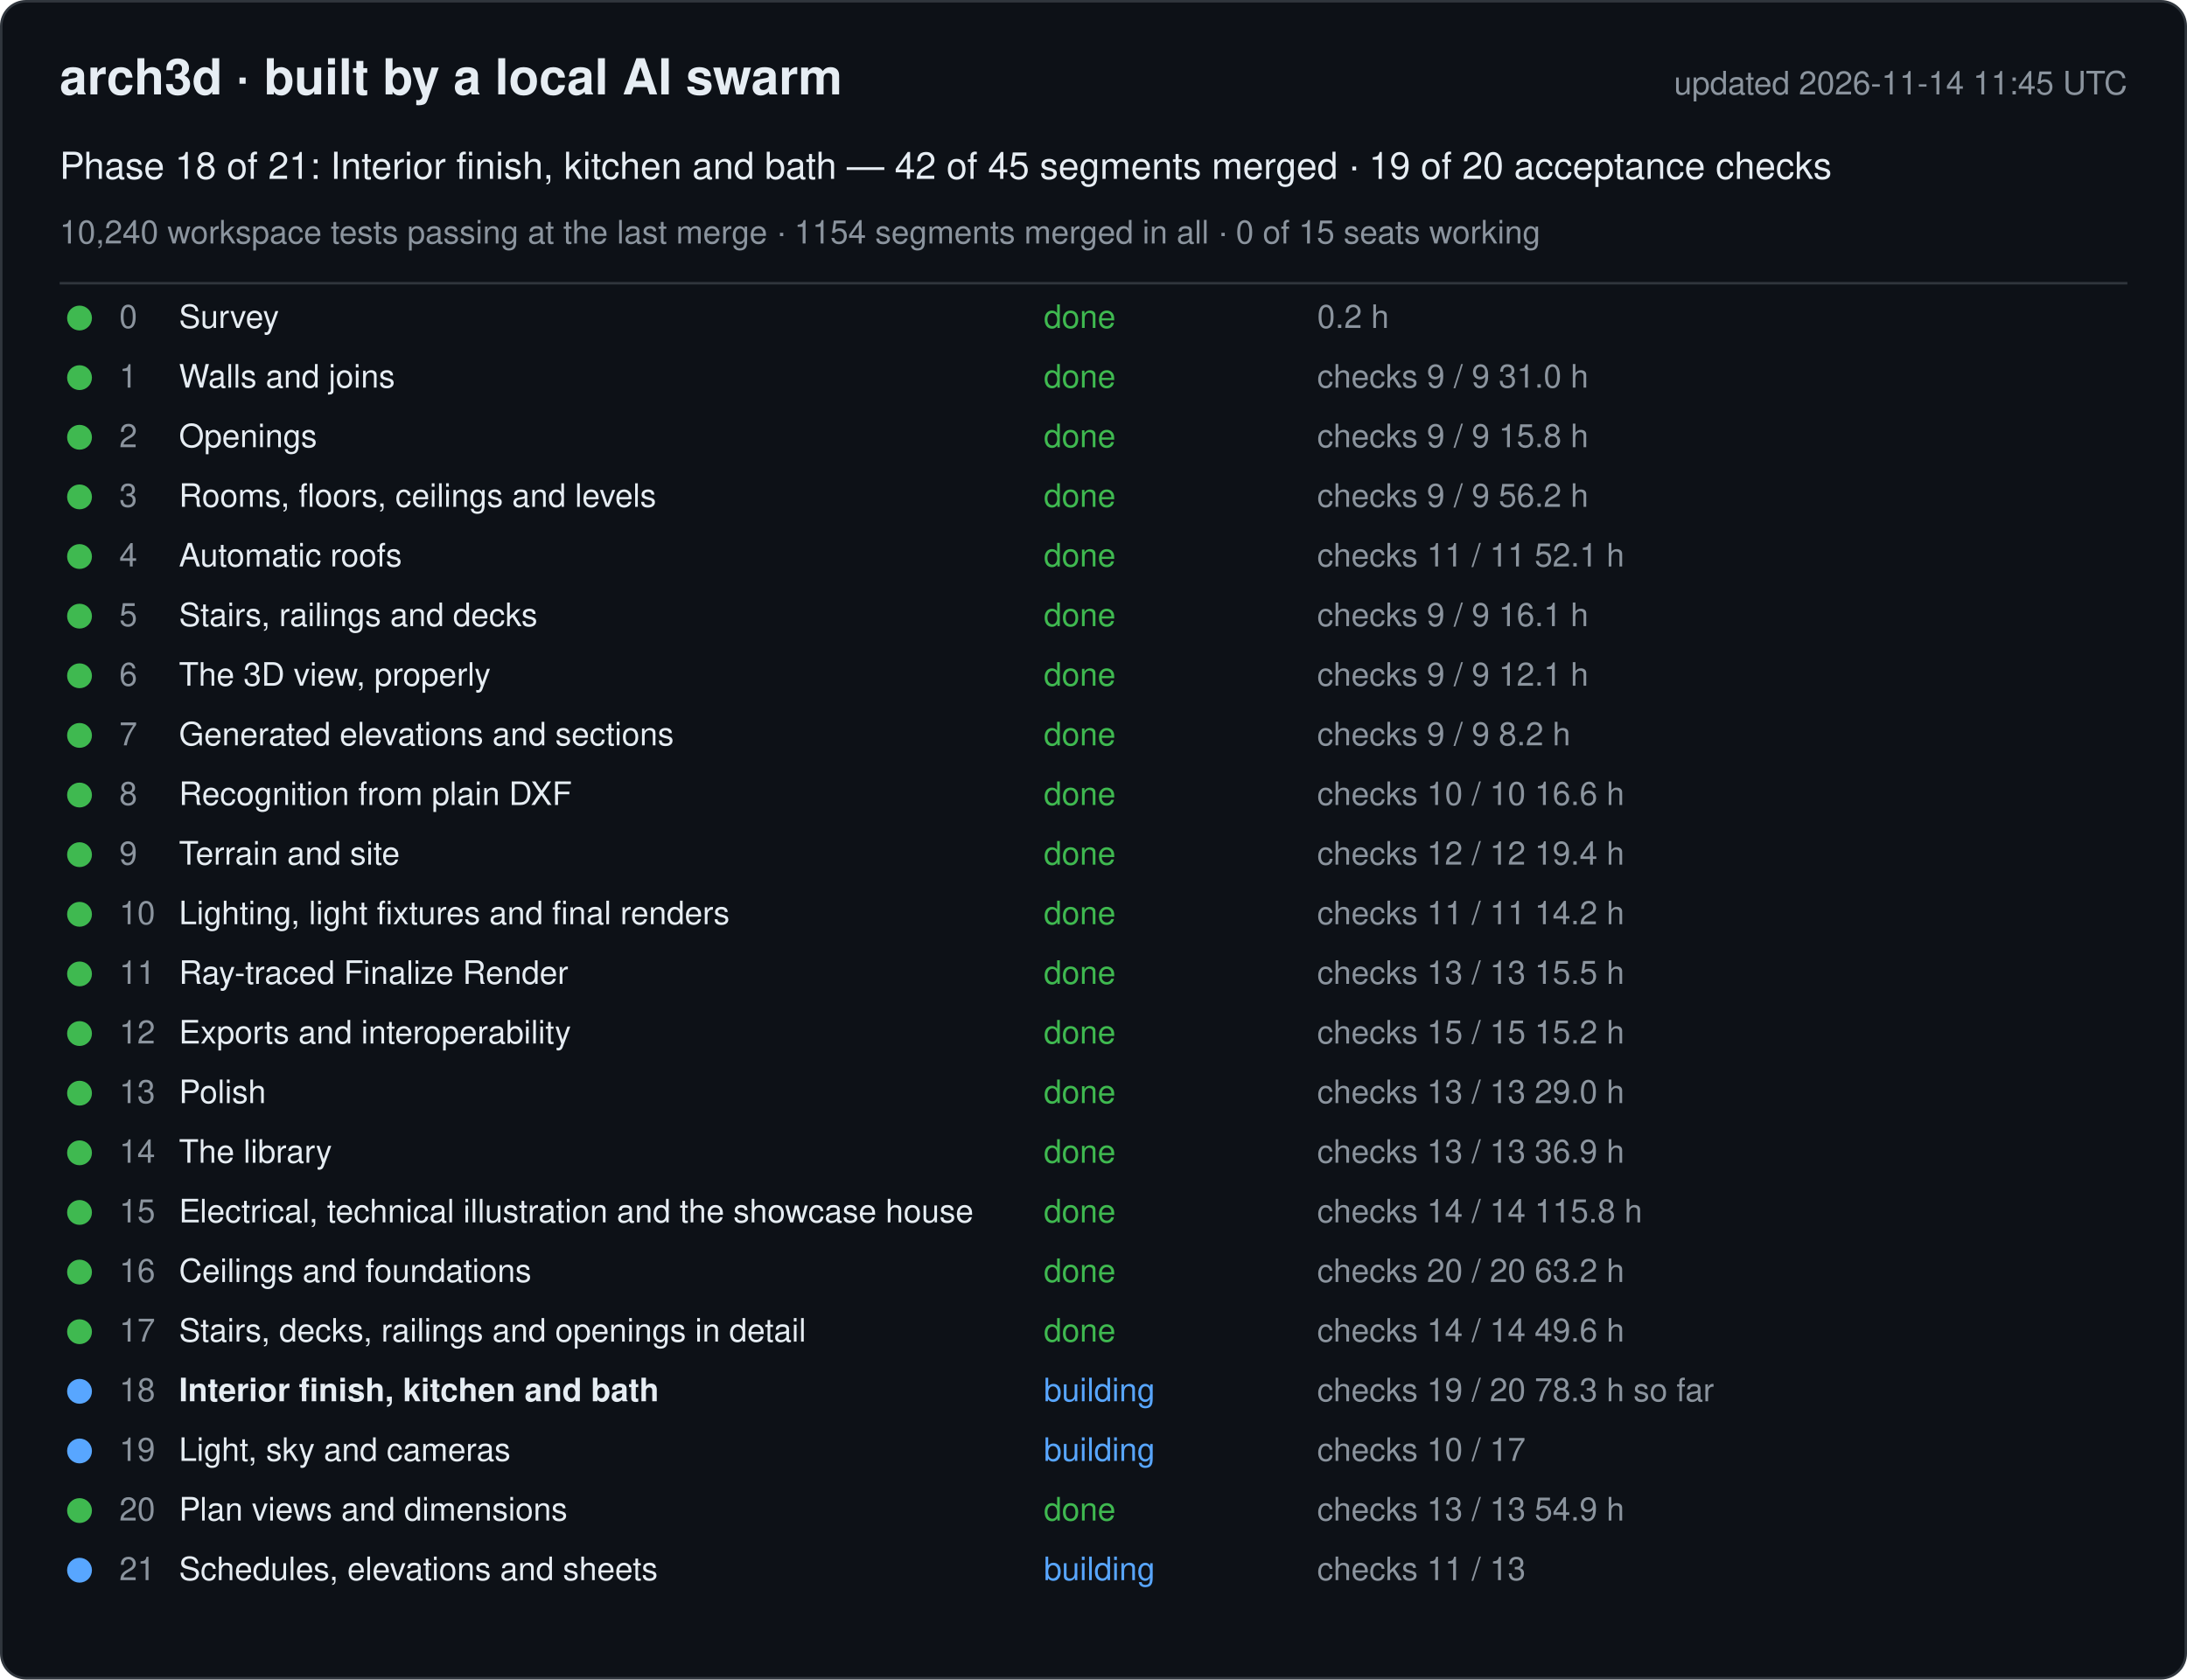
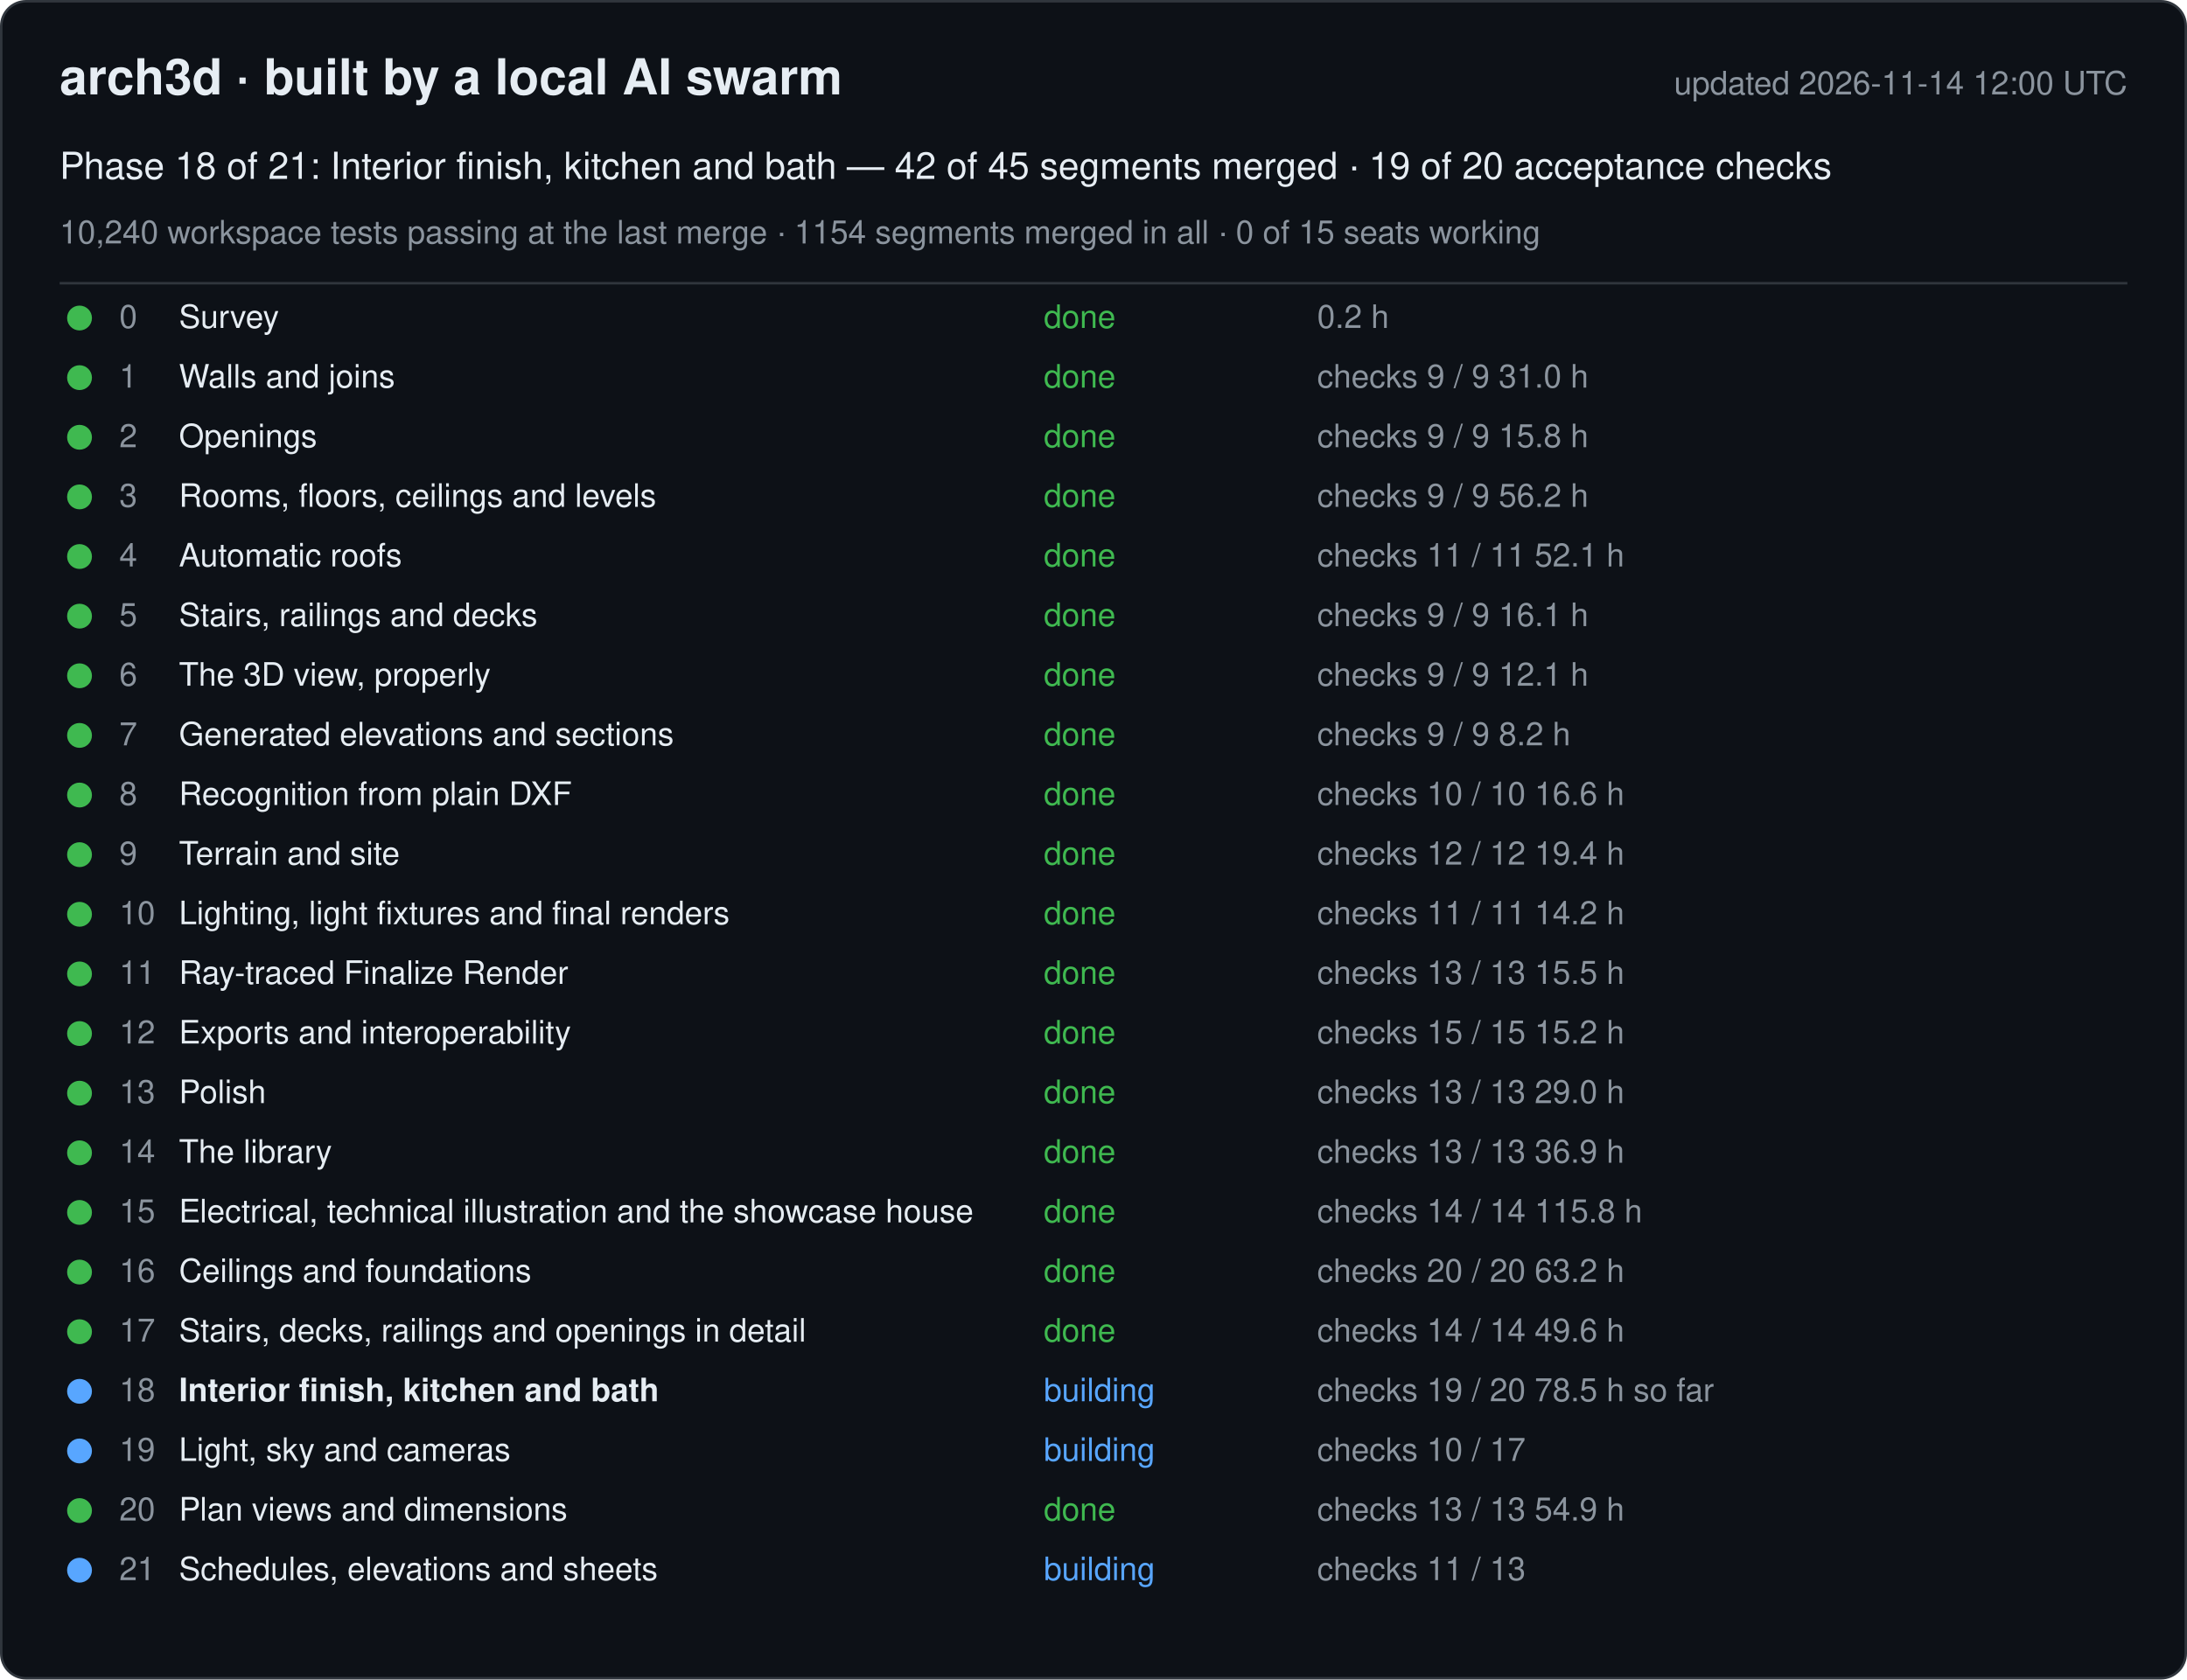
<svg xmlns="http://www.w3.org/2000/svg" width="880" height="676" viewBox="0 0 880 676" font-family="-apple-system, Segoe UI, Helvetica, Arial, sans-serif">
  <rect x="0.5" y="0.5" width="879" height="675" rx="10" fill="#0d1117" stroke="#30363d" />
  <text x="24" y="38" font-size="20" font-weight="600" fill="#e6edf3">arch3d · built by a local AI swarm</text>
-   <text x="856" y="38" font-size="13" fill="#8b949e" text-anchor="end">updated 2026-11-14 11:45 UTC</text>
+   <text x="856" y="38" font-size="13" fill="#8b949e" text-anchor="end">updated 2026-11-14 12:00 UTC</text>
  <text x="24" y="72" font-size="15" fill="#e6edf3">Phase 18 of 21: Interior finish, kitchen and bath — 42 of 45 segments merged · 19 of 20 acceptance checks</text>
  <text x="24" y="98" font-size="13" fill="#8b949e">10,240 workspace tests passing at the last merge · 1154 segments merged in all · 0 of 15 seats working</text>
  <line x1="24" y1="114" x2="856" y2="114" stroke="#30363d" />
  <g data-phase="0">
    <circle cx="32" cy="128" r="5" fill="#3fb950" />
    <text x="48" y="132" font-size="13" fill="#8b949e">0</text>
    <text x="72" y="132" font-size="13" fill="#e6edf3">Survey</text>
    <text x="420" y="132" font-size="13" fill="#3fb950">done</text>
    <text x="530" y="132" font-size="13" fill="#8b949e">0.2 h</text>
  </g>
  <g data-phase="1">
    <circle cx="32" cy="152" r="5" fill="#3fb950" />
    <text x="48" y="156" font-size="13" fill="#8b949e">1</text>
    <text x="72" y="156" font-size="13" fill="#e6edf3">Walls and joins</text>
    <text x="420" y="156" font-size="13" fill="#3fb950">done</text>
    <text x="530" y="156" font-size="13" fill="#8b949e">checks 9 / 9   31.0 h</text>
  </g>
  <g data-phase="2">
    <circle cx="32" cy="176" r="5" fill="#3fb950" />
    <text x="48" y="180" font-size="13" fill="#8b949e">2</text>
    <text x="72" y="180" font-size="13" fill="#e6edf3">Openings</text>
    <text x="420" y="180" font-size="13" fill="#3fb950">done</text>
    <text x="530" y="180" font-size="13" fill="#8b949e">checks 9 / 9   15.8 h</text>
  </g>
  <g data-phase="3">
    <circle cx="32" cy="200" r="5" fill="#3fb950" />
    <text x="48" y="204" font-size="13" fill="#8b949e">3</text>
    <text x="72" y="204" font-size="13" fill="#e6edf3">Rooms, floors, ceilings and levels</text>
    <text x="420" y="204" font-size="13" fill="#3fb950">done</text>
    <text x="530" y="204" font-size="13" fill="#8b949e">checks 9 / 9   56.2 h</text>
  </g>
  <g data-phase="4">
    <circle cx="32" cy="224" r="5" fill="#3fb950" />
    <text x="48" y="228" font-size="13" fill="#8b949e">4</text>
    <text x="72" y="228" font-size="13" fill="#e6edf3">Automatic roofs</text>
    <text x="420" y="228" font-size="13" fill="#3fb950">done</text>
    <text x="530" y="228" font-size="13" fill="#8b949e">checks 11 / 11   52.1 h</text>
  </g>
  <g data-phase="5">
    <circle cx="32" cy="248" r="5" fill="#3fb950" />
    <text x="48" y="252" font-size="13" fill="#8b949e">5</text>
    <text x="72" y="252" font-size="13" fill="#e6edf3">Stairs, railings and decks</text>
    <text x="420" y="252" font-size="13" fill="#3fb950">done</text>
    <text x="530" y="252" font-size="13" fill="#8b949e">checks 9 / 9   16.1 h</text>
  </g>
  <g data-phase="6">
    <circle cx="32" cy="272" r="5" fill="#3fb950" />
    <text x="48" y="276" font-size="13" fill="#8b949e">6</text>
    <text x="72" y="276" font-size="13" fill="#e6edf3">The 3D view, properly</text>
    <text x="420" y="276" font-size="13" fill="#3fb950">done</text>
    <text x="530" y="276" font-size="13" fill="#8b949e">checks 9 / 9   12.1 h</text>
  </g>
  <g data-phase="7">
    <circle cx="32" cy="296" r="5" fill="#3fb950" />
    <text x="48" y="300" font-size="13" fill="#8b949e">7</text>
    <text x="72" y="300" font-size="13" fill="#e6edf3">Generated elevations and sections</text>
    <text x="420" y="300" font-size="13" fill="#3fb950">done</text>
    <text x="530" y="300" font-size="13" fill="#8b949e">checks 9 / 9   8.2 h</text>
  </g>
  <g data-phase="8">
    <circle cx="32" cy="320" r="5" fill="#3fb950" />
    <text x="48" y="324" font-size="13" fill="#8b949e">8</text>
    <text x="72" y="324" font-size="13" fill="#e6edf3">Recognition from plain DXF</text>
    <text x="420" y="324" font-size="13" fill="#3fb950">done</text>
    <text x="530" y="324" font-size="13" fill="#8b949e">checks 10 / 10   16.6 h</text>
  </g>
  <g data-phase="9">
    <circle cx="32" cy="344" r="5" fill="#3fb950" />
    <text x="48" y="348" font-size="13" fill="#8b949e">9</text>
    <text x="72" y="348" font-size="13" fill="#e6edf3">Terrain and site</text>
    <text x="420" y="348" font-size="13" fill="#3fb950">done</text>
    <text x="530" y="348" font-size="13" fill="#8b949e">checks 12 / 12   19.4 h</text>
  </g>
  <g data-phase="10">
    <circle cx="32" cy="368" r="5" fill="#3fb950" />
    <text x="48" y="372" font-size="13" fill="#8b949e">10</text>
    <text x="72" y="372" font-size="13" fill="#e6edf3">Lighting, light fixtures and final renders</text>
    <text x="420" y="372" font-size="13" fill="#3fb950">done</text>
    <text x="530" y="372" font-size="13" fill="#8b949e">checks 11 / 11   14.2 h</text>
  </g>
  <g data-phase="11">
    <circle cx="32" cy="392" r="5" fill="#3fb950" />
    <text x="48" y="396" font-size="13" fill="#8b949e">11</text>
    <text x="72" y="396" font-size="13" fill="#e6edf3">Ray-traced Finalize Render</text>
    <text x="420" y="396" font-size="13" fill="#3fb950">done</text>
    <text x="530" y="396" font-size="13" fill="#8b949e">checks 13 / 13   15.5 h</text>
  </g>
  <g data-phase="12">
    <circle cx="32" cy="416" r="5" fill="#3fb950" />
    <text x="48" y="420" font-size="13" fill="#8b949e">12</text>
    <text x="72" y="420" font-size="13" fill="#e6edf3">Exports and interoperability</text>
    <text x="420" y="420" font-size="13" fill="#3fb950">done</text>
    <text x="530" y="420" font-size="13" fill="#8b949e">checks 15 / 15   15.2 h</text>
  </g>
  <g data-phase="13">
    <circle cx="32" cy="440" r="5" fill="#3fb950" />
    <text x="48" y="444" font-size="13" fill="#8b949e">13</text>
    <text x="72" y="444" font-size="13" fill="#e6edf3">Polish</text>
    <text x="420" y="444" font-size="13" fill="#3fb950">done</text>
    <text x="530" y="444" font-size="13" fill="#8b949e">checks 13 / 13   29.0 h</text>
  </g>
  <g data-phase="14">
    <circle cx="32" cy="464" r="5" fill="#3fb950" />
    <text x="48" y="468" font-size="13" fill="#8b949e">14</text>
    <text x="72" y="468" font-size="13" fill="#e6edf3">The library</text>
    <text x="420" y="468" font-size="13" fill="#3fb950">done</text>
    <text x="530" y="468" font-size="13" fill="#8b949e">checks 13 / 13   36.9 h</text>
  </g>
  <g data-phase="15">
    <circle cx="32" cy="488" r="5" fill="#3fb950" />
    <text x="48" y="492" font-size="13" fill="#8b949e">15</text>
    <text x="72" y="492" font-size="13" fill="#e6edf3">Electrical, technical illustration and the showcase house</text>
    <text x="420" y="492" font-size="13" fill="#3fb950">done</text>
    <text x="530" y="492" font-size="13" fill="#8b949e">checks 14 / 14   115.8 h</text>
  </g>
  <g data-phase="16">
    <circle cx="32" cy="512" r="5" fill="#3fb950" />
    <text x="48" y="516" font-size="13" fill="#8b949e">16</text>
    <text x="72" y="516" font-size="13" fill="#e6edf3">Ceilings and foundations</text>
    <text x="420" y="516" font-size="13" fill="#3fb950">done</text>
    <text x="530" y="516" font-size="13" fill="#8b949e">checks 20 / 20   63.2 h</text>
  </g>
  <g data-phase="17">
    <circle cx="32" cy="536" r="5" fill="#3fb950" />
    <text x="48" y="540" font-size="13" fill="#8b949e">17</text>
    <text x="72" y="540" font-size="13" fill="#e6edf3">Stairs, decks, railings and openings in detail</text>
    <text x="420" y="540" font-size="13" fill="#3fb950">done</text>
    <text x="530" y="540" font-size="13" fill="#8b949e">checks 14 / 14   49.6 h</text>
  </g>
  <g data-phase="18">
    <circle cx="32" cy="560" r="5" fill="#58a6ff" />
    <text x="48" y="564" font-size="13" fill="#8b949e">18</text>
    <text x="72" y="564" font-size="13" fill="#e6edf3" font-weight="600">Interior finish, kitchen and bath</text>
    <text x="420" y="564" font-size="13" fill="#58a6ff">building</text>
-     <text x="530" y="564" font-size="13" fill="#8b949e">checks 19 / 20   78.3 h so far</text>
+     <text x="530" y="564" font-size="13" fill="#8b949e">checks 19 / 20   78.5 h so far</text>
  </g>
  <g data-phase="19">
    <circle cx="32" cy="584" r="5" fill="#58a6ff" />
    <text x="48" y="588" font-size="13" fill="#8b949e">19</text>
    <text x="72" y="588" font-size="13" fill="#e6edf3">Light, sky and cameras</text>
    <text x="420" y="588" font-size="13" fill="#58a6ff">building</text>
    <text x="530" y="588" font-size="13" fill="#8b949e">checks 10 / 17</text>
  </g>
  <g data-phase="20">
    <circle cx="32" cy="608" r="5" fill="#3fb950" />
    <text x="48" y="612" font-size="13" fill="#8b949e">20</text>
    <text x="72" y="612" font-size="13" fill="#e6edf3">Plan views and dimensions</text>
    <text x="420" y="612" font-size="13" fill="#3fb950">done</text>
    <text x="530" y="612" font-size="13" fill="#8b949e">checks 13 / 13   54.9 h</text>
  </g>
  <g data-phase="21">
    <circle cx="32" cy="632" r="5" fill="#58a6ff" />
    <text x="48" y="636" font-size="13" fill="#8b949e">21</text>
    <text x="72" y="636" font-size="13" fill="#e6edf3">Schedules, elevations and sheets</text>
    <text x="420" y="636" font-size="13" fill="#58a6ff">building</text>
    <text x="530" y="636" font-size="13" fill="#8b949e">checks 11 / 13</text>
  </g>
</svg>
